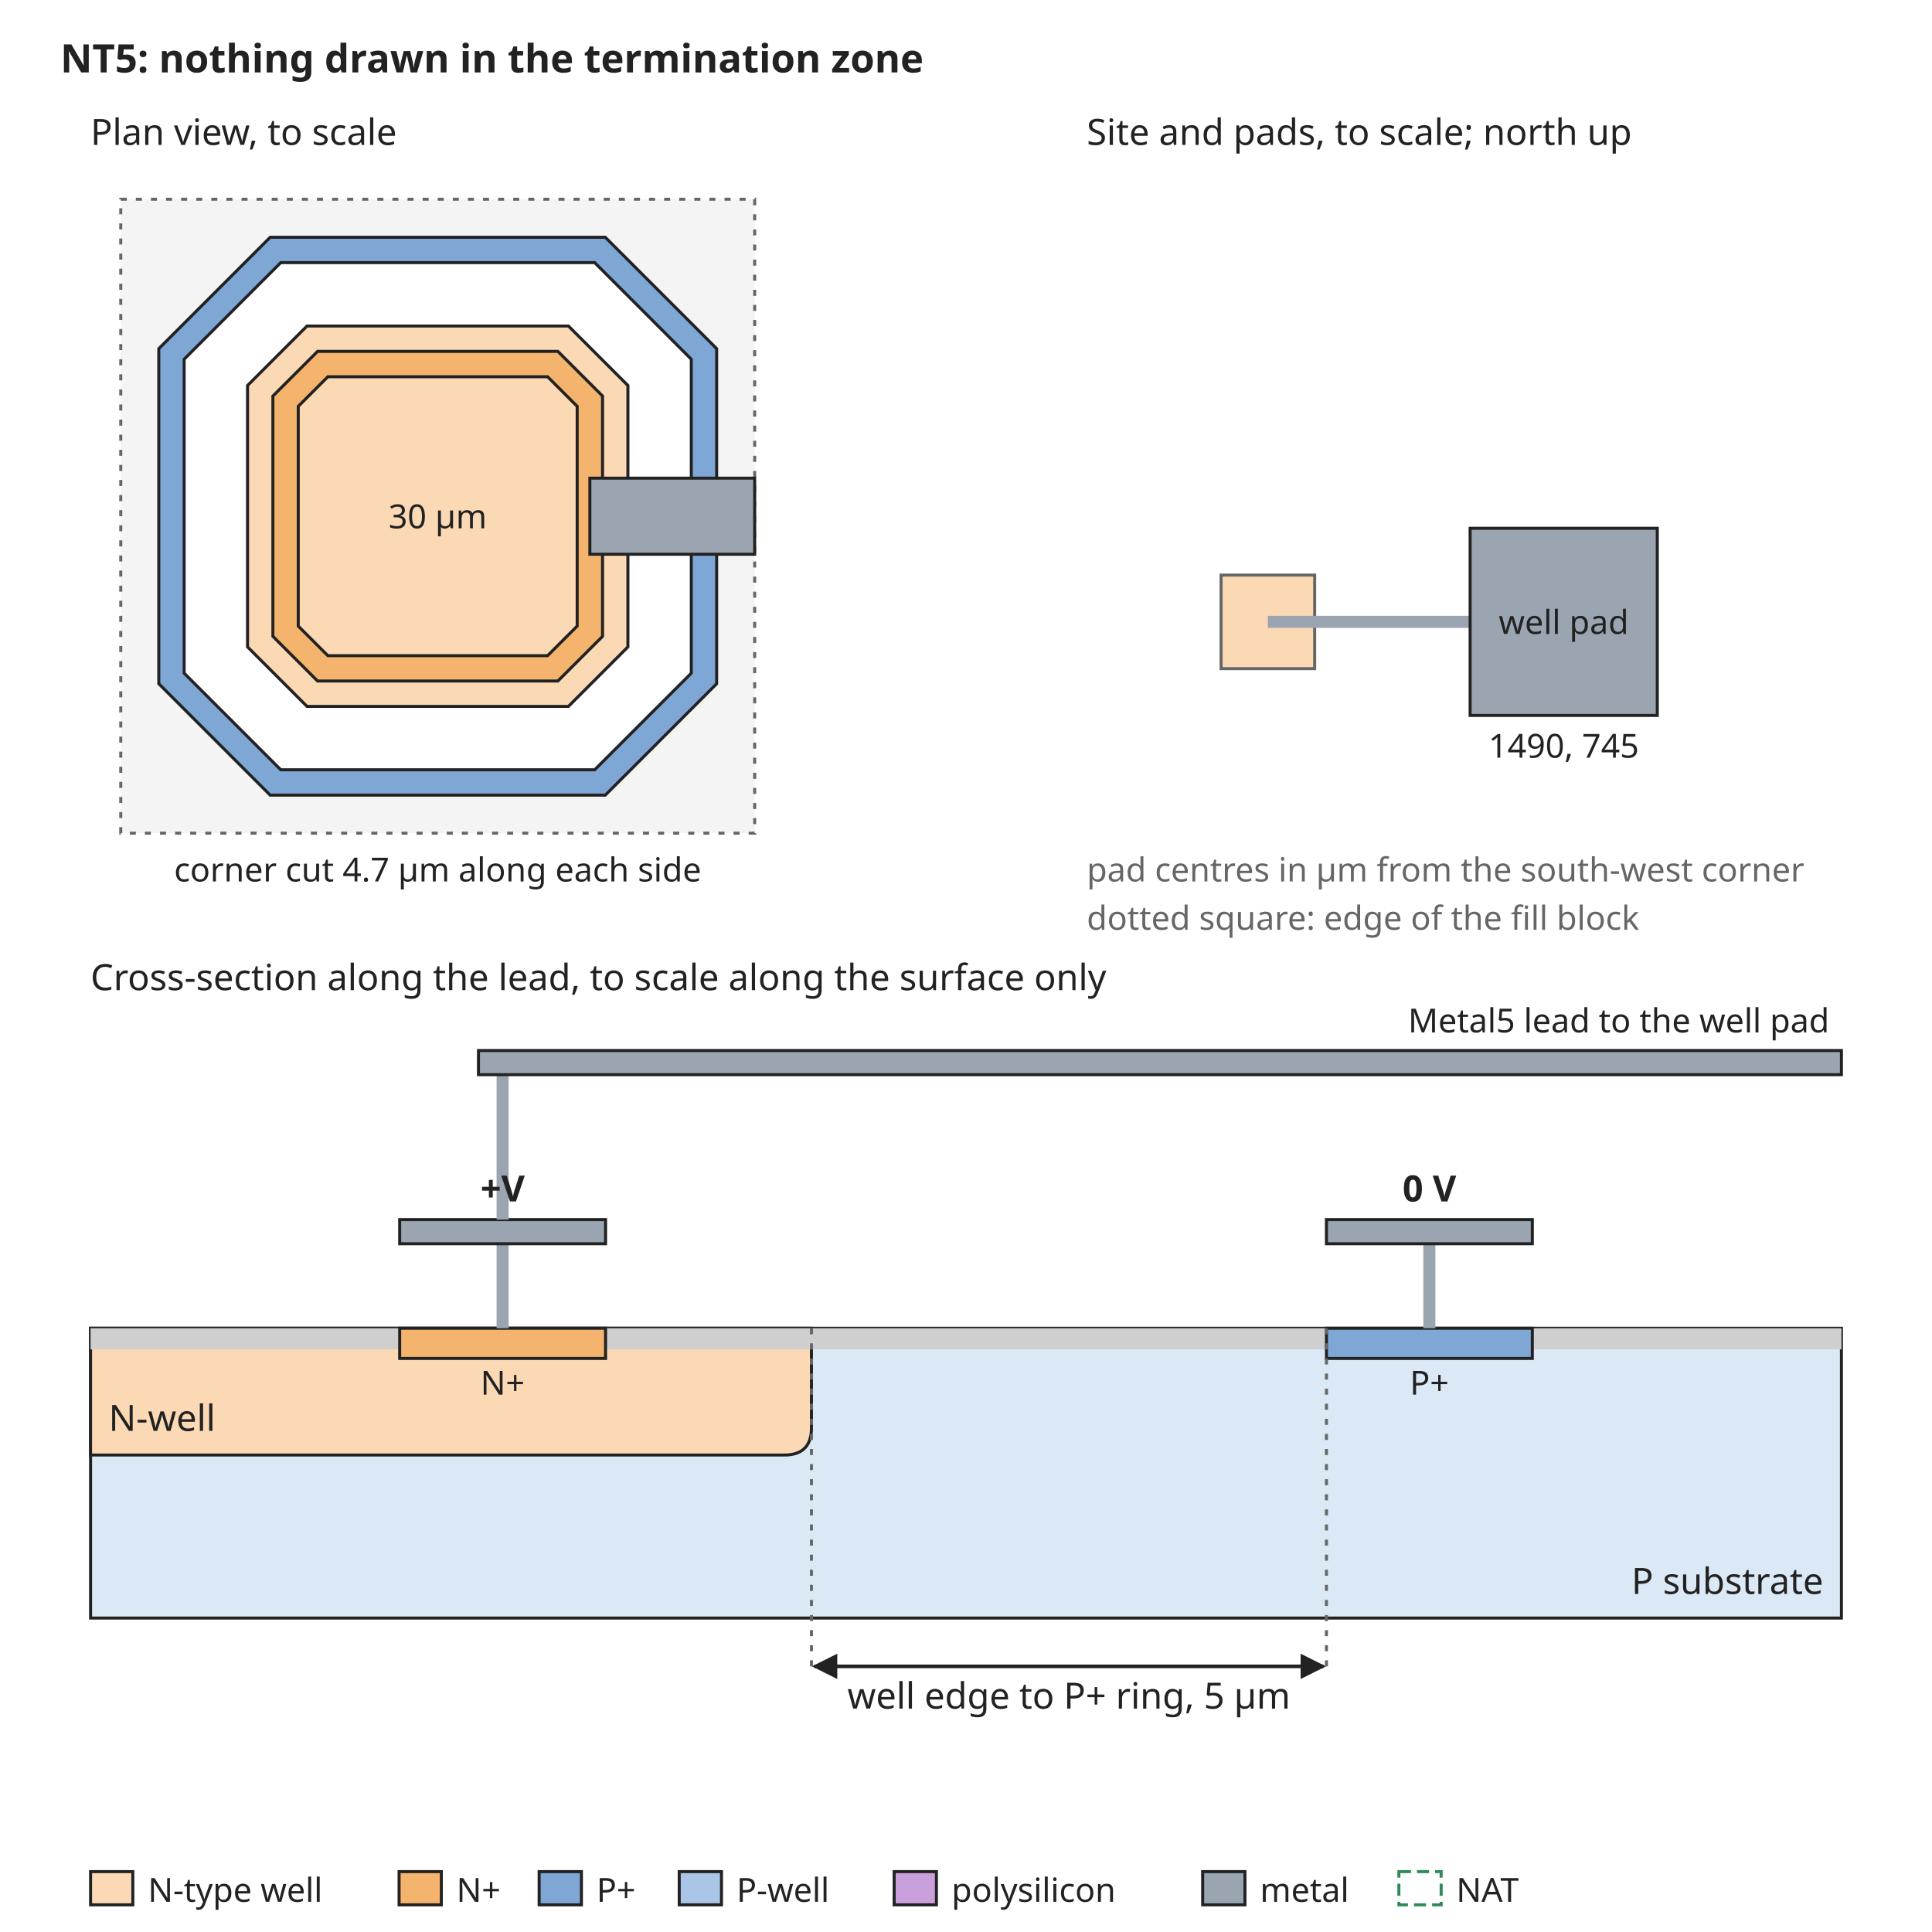
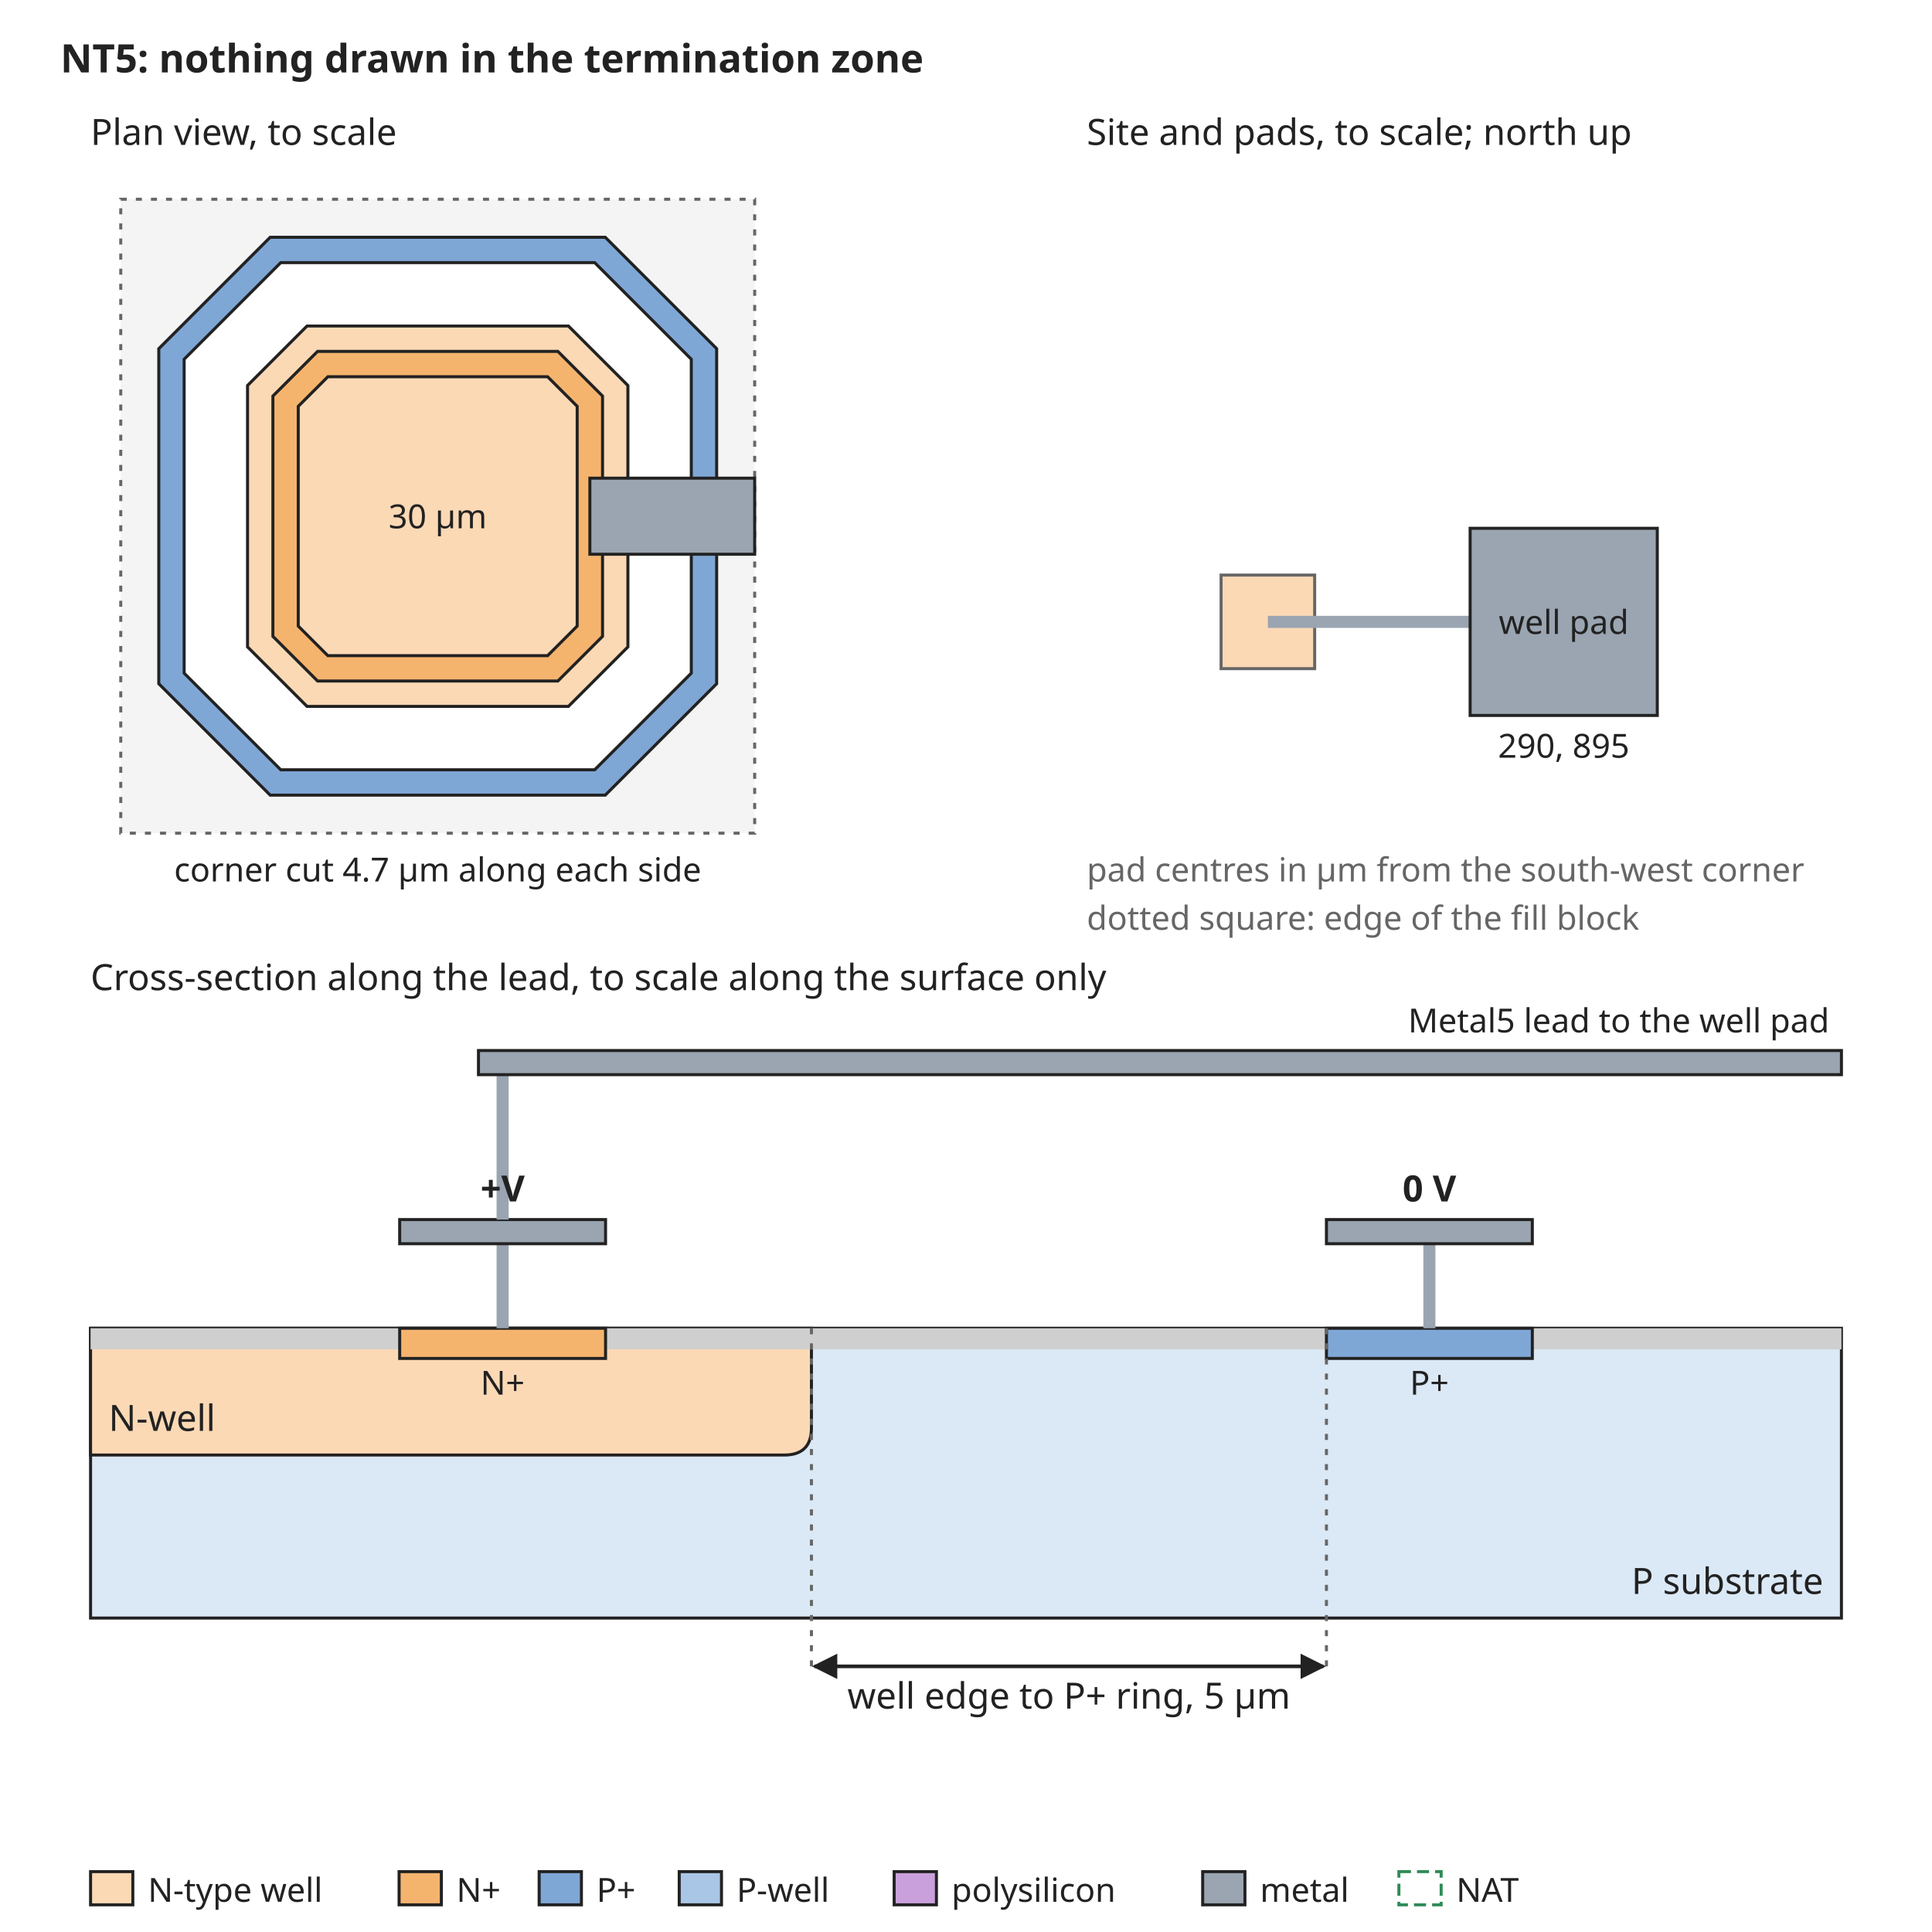
<svg xmlns="http://www.w3.org/2000/svg" width="640" height="640" viewBox="0 0 640 640" font-family="sans-serif" font-size="13">
  <rect width="640" height="640" fill="white" />
  <defs>
    <marker id="arrow" viewBox="0 0 10 10" refX="9" refY="5" markerWidth="7" markerHeight="7" orient="auto-start-reverse">
      <path d="M0,0 L10,5 L0,10 z" fill="#222222" />
    </marker>
  </defs>
  <text x="20" y="24" text-anchor="start" font-size="13" font-weight="bold" fill="#222222">NT5: nothing drawn in the termination zone</text>
  <rect x="40" y="66" width="210" height="210" rx="0" fill="#f4f4f4" stroke="#666666" stroke-dasharray="2 3" />
  <path d="M89.5,78.6 L200.5,78.6 L237.4,115.5 L237.4,226.5 L200.5,263.4 L89.5,263.4 L52.6,226.5 L52.6,115.5 Z" fill="#7fa7d6" stroke="#222222" stroke-width="1" />
  <path d="M93.0,87.0 L197.0,87.0 L229.0,119.0 L229.0,223.0 L197.0,255.0 L93.0,255.0 L61.0,223.0 L61.0,119.0 Z" fill="white" stroke="#222222" stroke-width="1" />
  <path d="M101.7,108.0 L188.3,108.0 L208.0,127.7 L208.0,214.3 L188.3,234.0 L101.7,234.0 L82.0,214.3 L82.0,127.7 Z" fill="#fbd9b5" stroke="#222222" stroke-width="1" />
  <path d="M105.2,116.4 L184.8,116.4 L199.6,131.2 L199.6,210.8 L184.8,225.6 L105.2,225.6 L90.4,210.8 L90.4,131.2 Z" fill="#f5b46e" stroke="#222222" stroke-width="1" />
  <path d="M108.6,124.8 L181.4,124.8 L191.2,134.6 L191.2,207.4 L181.4,217.2 L108.6,217.2 L98.8,207.4 L98.8,134.6 Z" fill="#fbd9b5" stroke="#222222" stroke-width="1" />
  <text x="145" y="175" text-anchor="middle" font-size="11" font-weight="normal" fill="#222222">30 µm</text>
  <rect x="195.4" y="158.4" width="54.6" height="25.2" rx="0" fill="#9aa5b1" stroke="#222222" />
  <text x="30" y="48" text-anchor="start" font-size="12" font-weight="normal" fill="#222222">Plan view, to scale</text>
  <text x="145" y="292" text-anchor="middle" font-size="11" font-weight="normal" fill="#222222">corner cut 4.7 µm along each side</text>
  <text x="360" y="48" text-anchor="start" font-size="12" font-weight="normal" fill="#222222">Site and pads, to scale; north up</text>
  <rect x="404.5" y="190.5" width="31.0" height="31.0" rx="0" fill="#fbd9b5" stroke="#666666" />
  <rect x="420" y="204" width="67.0" height="4" rx="0" fill="#9aa5b1" stroke="none" />
  <rect x="487.0" y="175.0" width="62.0" height="62.0" rx="0" fill="#9aa5b1" stroke="#222222" />
  <text x="518.0" y="210" text-anchor="middle" font-size="11" font-weight="normal" fill="#222222">well pad</text>
-   <text x="518.0" y="251.0" text-anchor="middle" font-size="11" font-weight="normal" fill="#222222">1490, 745</text>
+   <text x="518.0" y="251.0" text-anchor="middle" font-size="11" font-weight="normal" fill="#222222">290, 895</text>
  <text x="360" y="292" text-anchor="start" font-size="11" font-weight="normal" fill="#666666">pad centres in µm from the south-west corner</text>
  <text x="360" y="308" text-anchor="start" font-size="11" font-weight="normal" fill="#666666">dotted square: edge of the fill block</text>
  <text x="30" y="328" text-anchor="start" font-size="12" font-weight="normal" fill="#222222">Cross-section along the lead, to scale along the surface only</text>
  <rect x="30" y="440" width="580" height="96" rx="0" fill="#dbe8f5" stroke="#222222" />
  <path d="M30.0,440 L30.0,482 L259.8,482 Q268.8,482 268.8,473 L268.8,440 Z" fill="#fbd9b5" stroke="#222222" />
  <text x="36" y="474" text-anchor="start" font-size="12" font-weight="normal" fill="#222222">N-well</text>
  <rect x="30.0" y="440" width="102.4" height="7" rx="0" fill="#cfcfcf" stroke="none" />
  <rect x="200.6" y="440" width="238.8" height="7" rx="0" fill="#cfcfcf" stroke="none" />
  <rect x="507.6" y="440" width="102.4" height="7" rx="0" fill="#cfcfcf" stroke="none" />
  <rect x="132.4" y="440" width="68.2" height="10" rx="0" fill="#f5b46e" stroke="#222222" />
  <rect x="439.4" y="440" width="68.2" height="10" rx="0" fill="#7fa7d6" stroke="#222222" />
  <text x="166.5" y="462" text-anchor="middle" font-size="11" font-weight="normal" fill="#222222">N+</text>
  <text x="473.5" y="462" text-anchor="middle" font-size="11" font-weight="normal" fill="#222222">P+</text>
  <text x="604" y="528" text-anchor="end" font-size="12" font-weight="normal" fill="#222222">P substrate</text>
  <rect x="164.5" y="412" width="4" height="28" rx="0" fill="#9aa5b1" stroke="none" />
  <rect x="132.4" y="404" width="68.2" height="8" rx="0" fill="#9aa5b1" stroke="#222222" />
  <rect x="471.5" y="412" width="4" height="28" rx="0" fill="#9aa5b1" stroke="none" />
  <rect x="439.4" y="404" width="68.2" height="8" rx="0" fill="#9aa5b1" stroke="#222222" />
  <text x="473.5" y="398" text-anchor="middle" font-size="12" font-weight="bold" fill="#222222">0 V</text>
  <rect x="164.5" y="356" width="4" height="48" rx="0" fill="#9aa5b1" stroke="none" />
  <rect x="158.5" y="348" width="451.5" height="8" rx="0" fill="#9aa5b1" stroke="#222222" />
  <text x="606" y="342" text-anchor="end" font-size="11" font-weight="normal" fill="#222222">Metal5 lead to the well pad</text>
  <text x="166.5" y="398" text-anchor="middle" font-size="12" font-weight="bold" fill="#222222">+V</text>
  <line x1="268.8" y1="440" x2="268.8" y2="552" stroke="#666666" stroke-width="1" stroke-dasharray="2 3" />
  <line x1="439.4" y1="440" x2="439.4" y2="552" stroke="#666666" stroke-width="1" stroke-dasharray="2 3" />
  <line x1="269.8" y1="552" x2="438.4" y2="552" stroke="#222222" stroke-width="1.2" marker-end="url(#arrow)" marker-start="url(#arrow)" />
  <text x="354.1" y="566" text-anchor="middle" font-size="12" font-weight="normal" fill="#222222">well edge to P+ ring, 5 µm</text>
  <rect x="30" y="620" width="14" height="11" rx="0" fill="#fbd9b5" stroke="#222222" />
  <text x="49" y="630" text-anchor="start" font-size="11" font-weight="normal" fill="#222222">N-type well</text>
  <rect x="132.2" y="620" width="14" height="11" rx="0" fill="#f5b46e" stroke="#222222" />
  <text x="151.2" y="630" text-anchor="start" font-size="11" font-weight="normal" fill="#222222">N+</text>
  <rect x="178.6" y="620" width="14" height="11" rx="0" fill="#7fa7d6" stroke="#222222" />
  <text x="197.6" y="630" text-anchor="start" font-size="11" font-weight="normal" fill="#222222">P+</text>
  <rect x="225.0" y="620" width="14" height="11" rx="0" fill="#aac6e6" stroke="#222222" />
  <text x="244.0" y="630" text-anchor="start" font-size="11" font-weight="normal" fill="#222222">P-well</text>
  <rect x="296.2" y="620" width="14" height="11" rx="0" fill="#c9a0dc" stroke="#222222" />
  <text x="315.2" y="630" text-anchor="start" font-size="11" font-weight="normal" fill="#222222">polysilicon</text>
  <rect x="398.4" y="620" width="14" height="11" rx="0" fill="#9aa5b1" stroke="#222222" />
  <text x="417.4" y="630" text-anchor="start" font-size="11" font-weight="normal" fill="#222222">metal</text>
  <rect x="463.4" y="620" width="14" height="11" rx="0" fill="none" stroke="#2e8b57" stroke-dasharray="4 2" />
  <text x="482.4" y="630" text-anchor="start" font-size="11" font-weight="normal" fill="#222222">NAT</text>
</svg>
